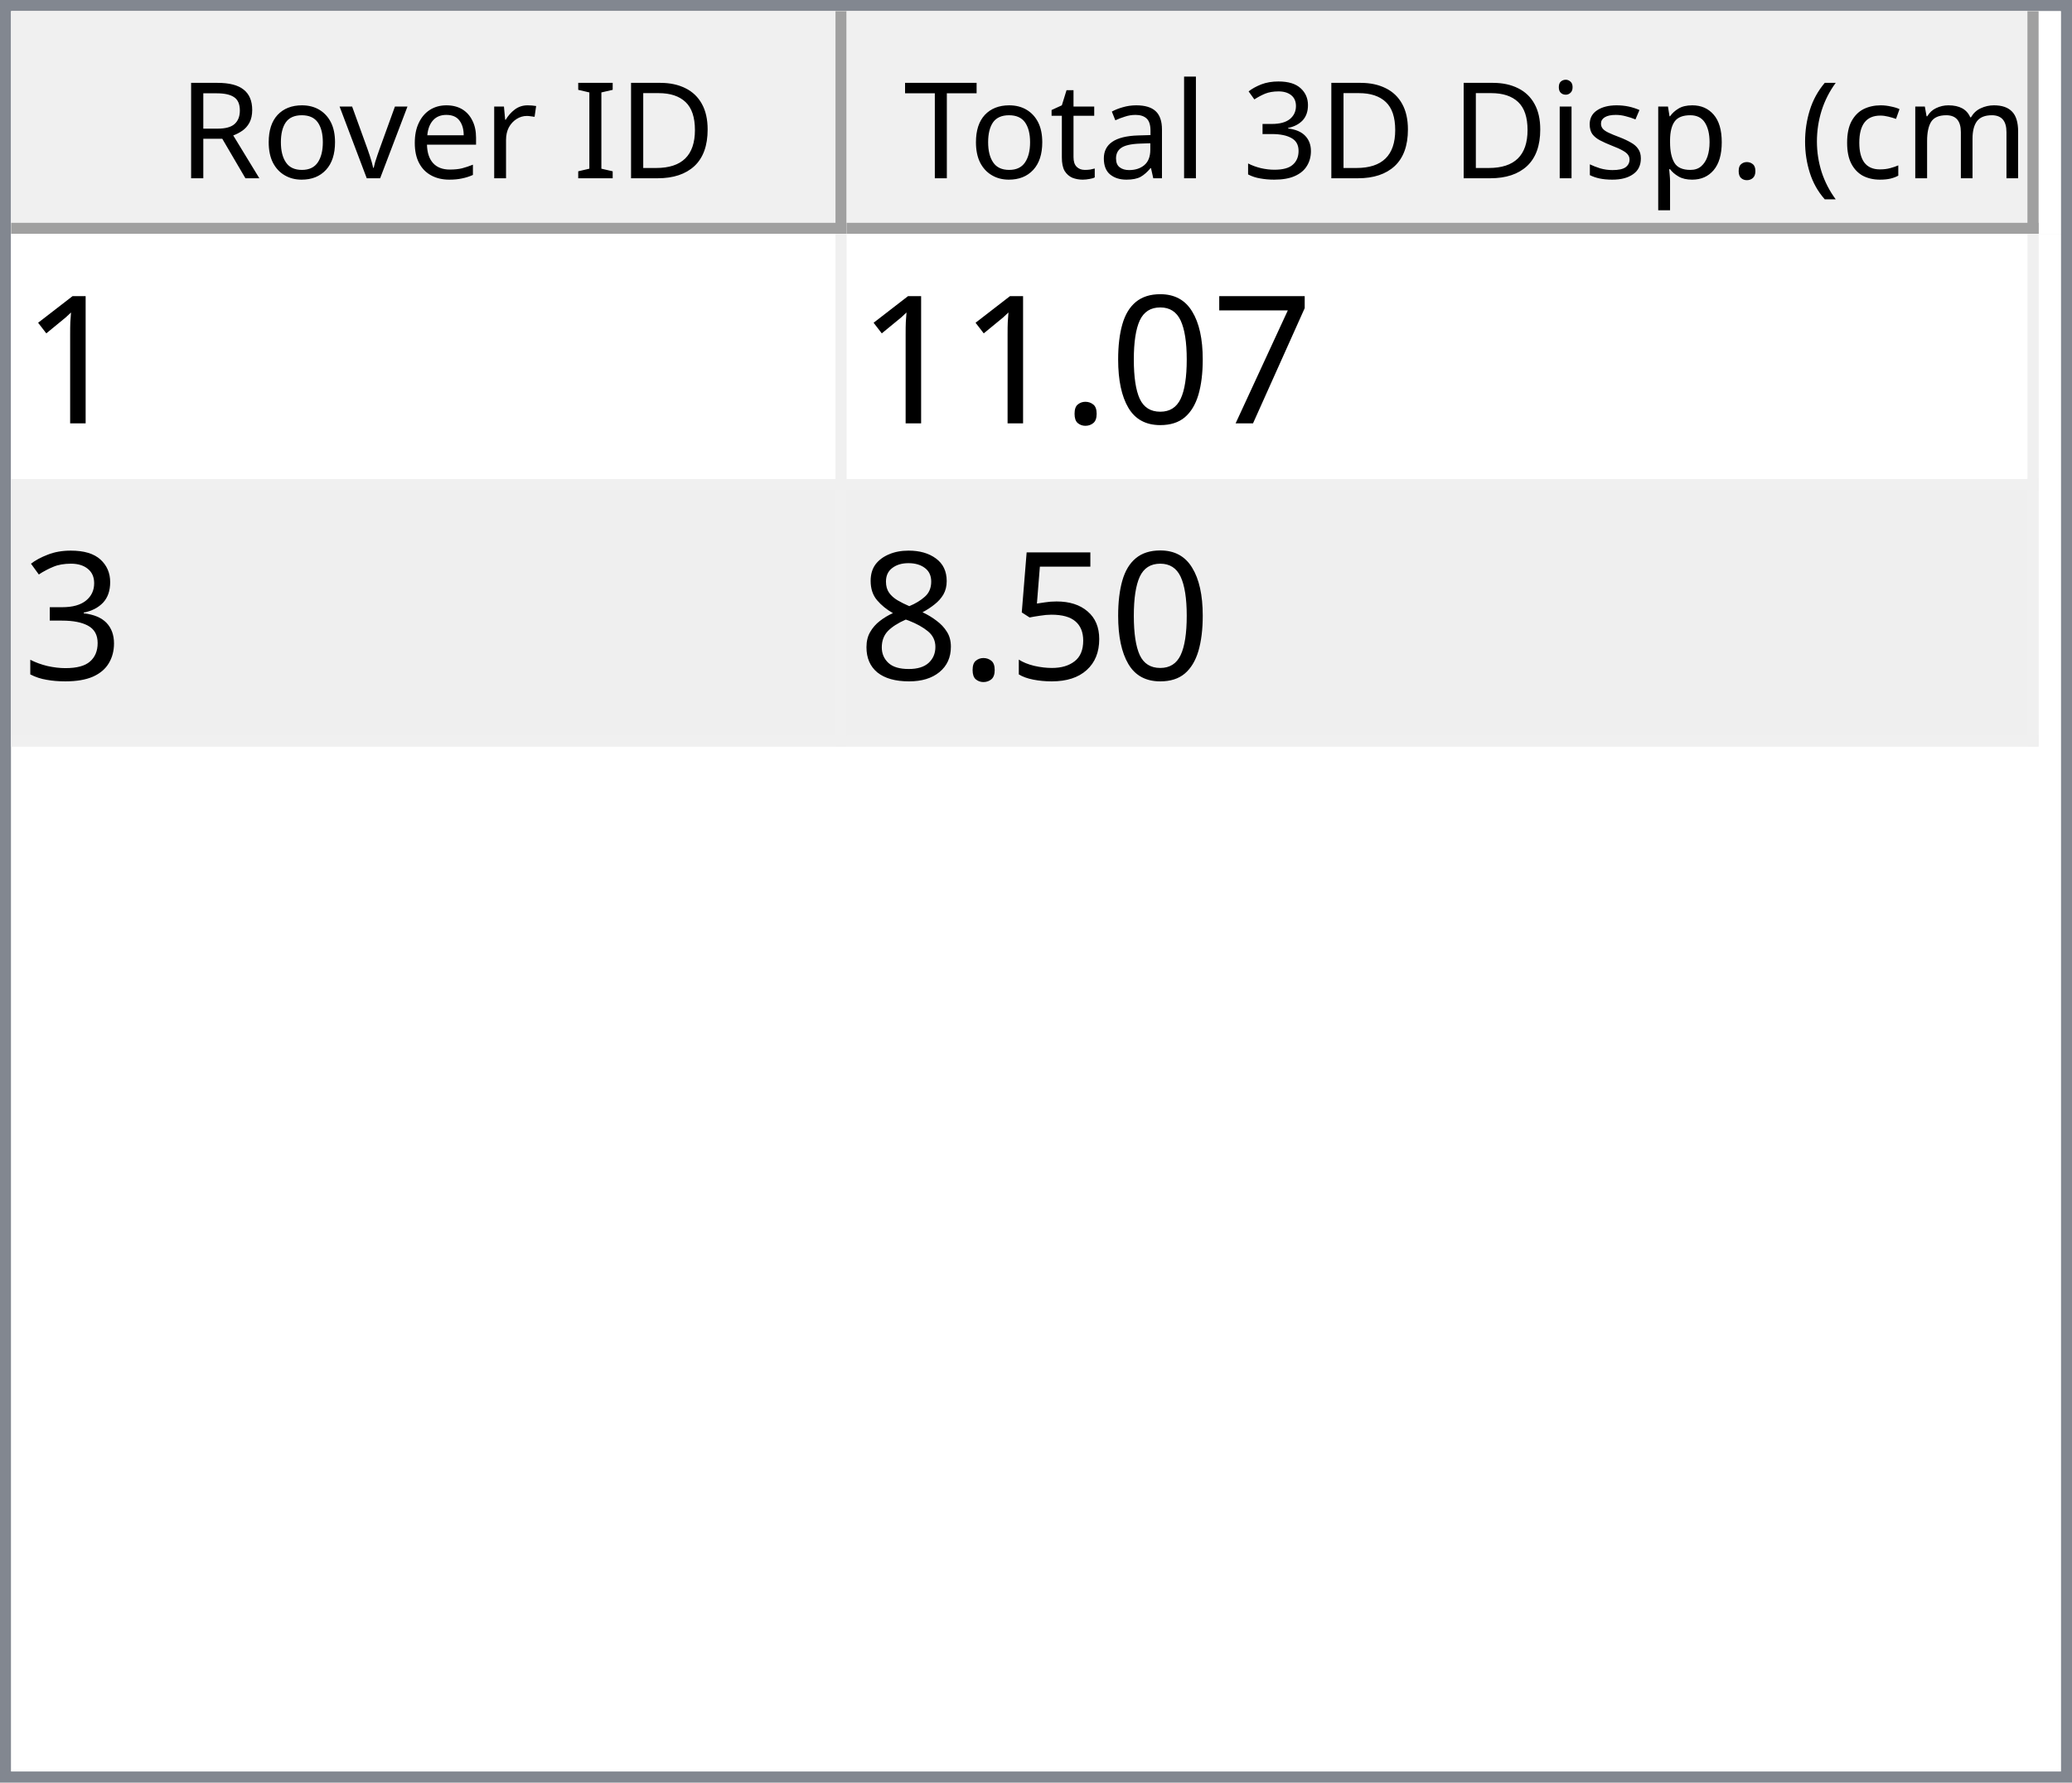
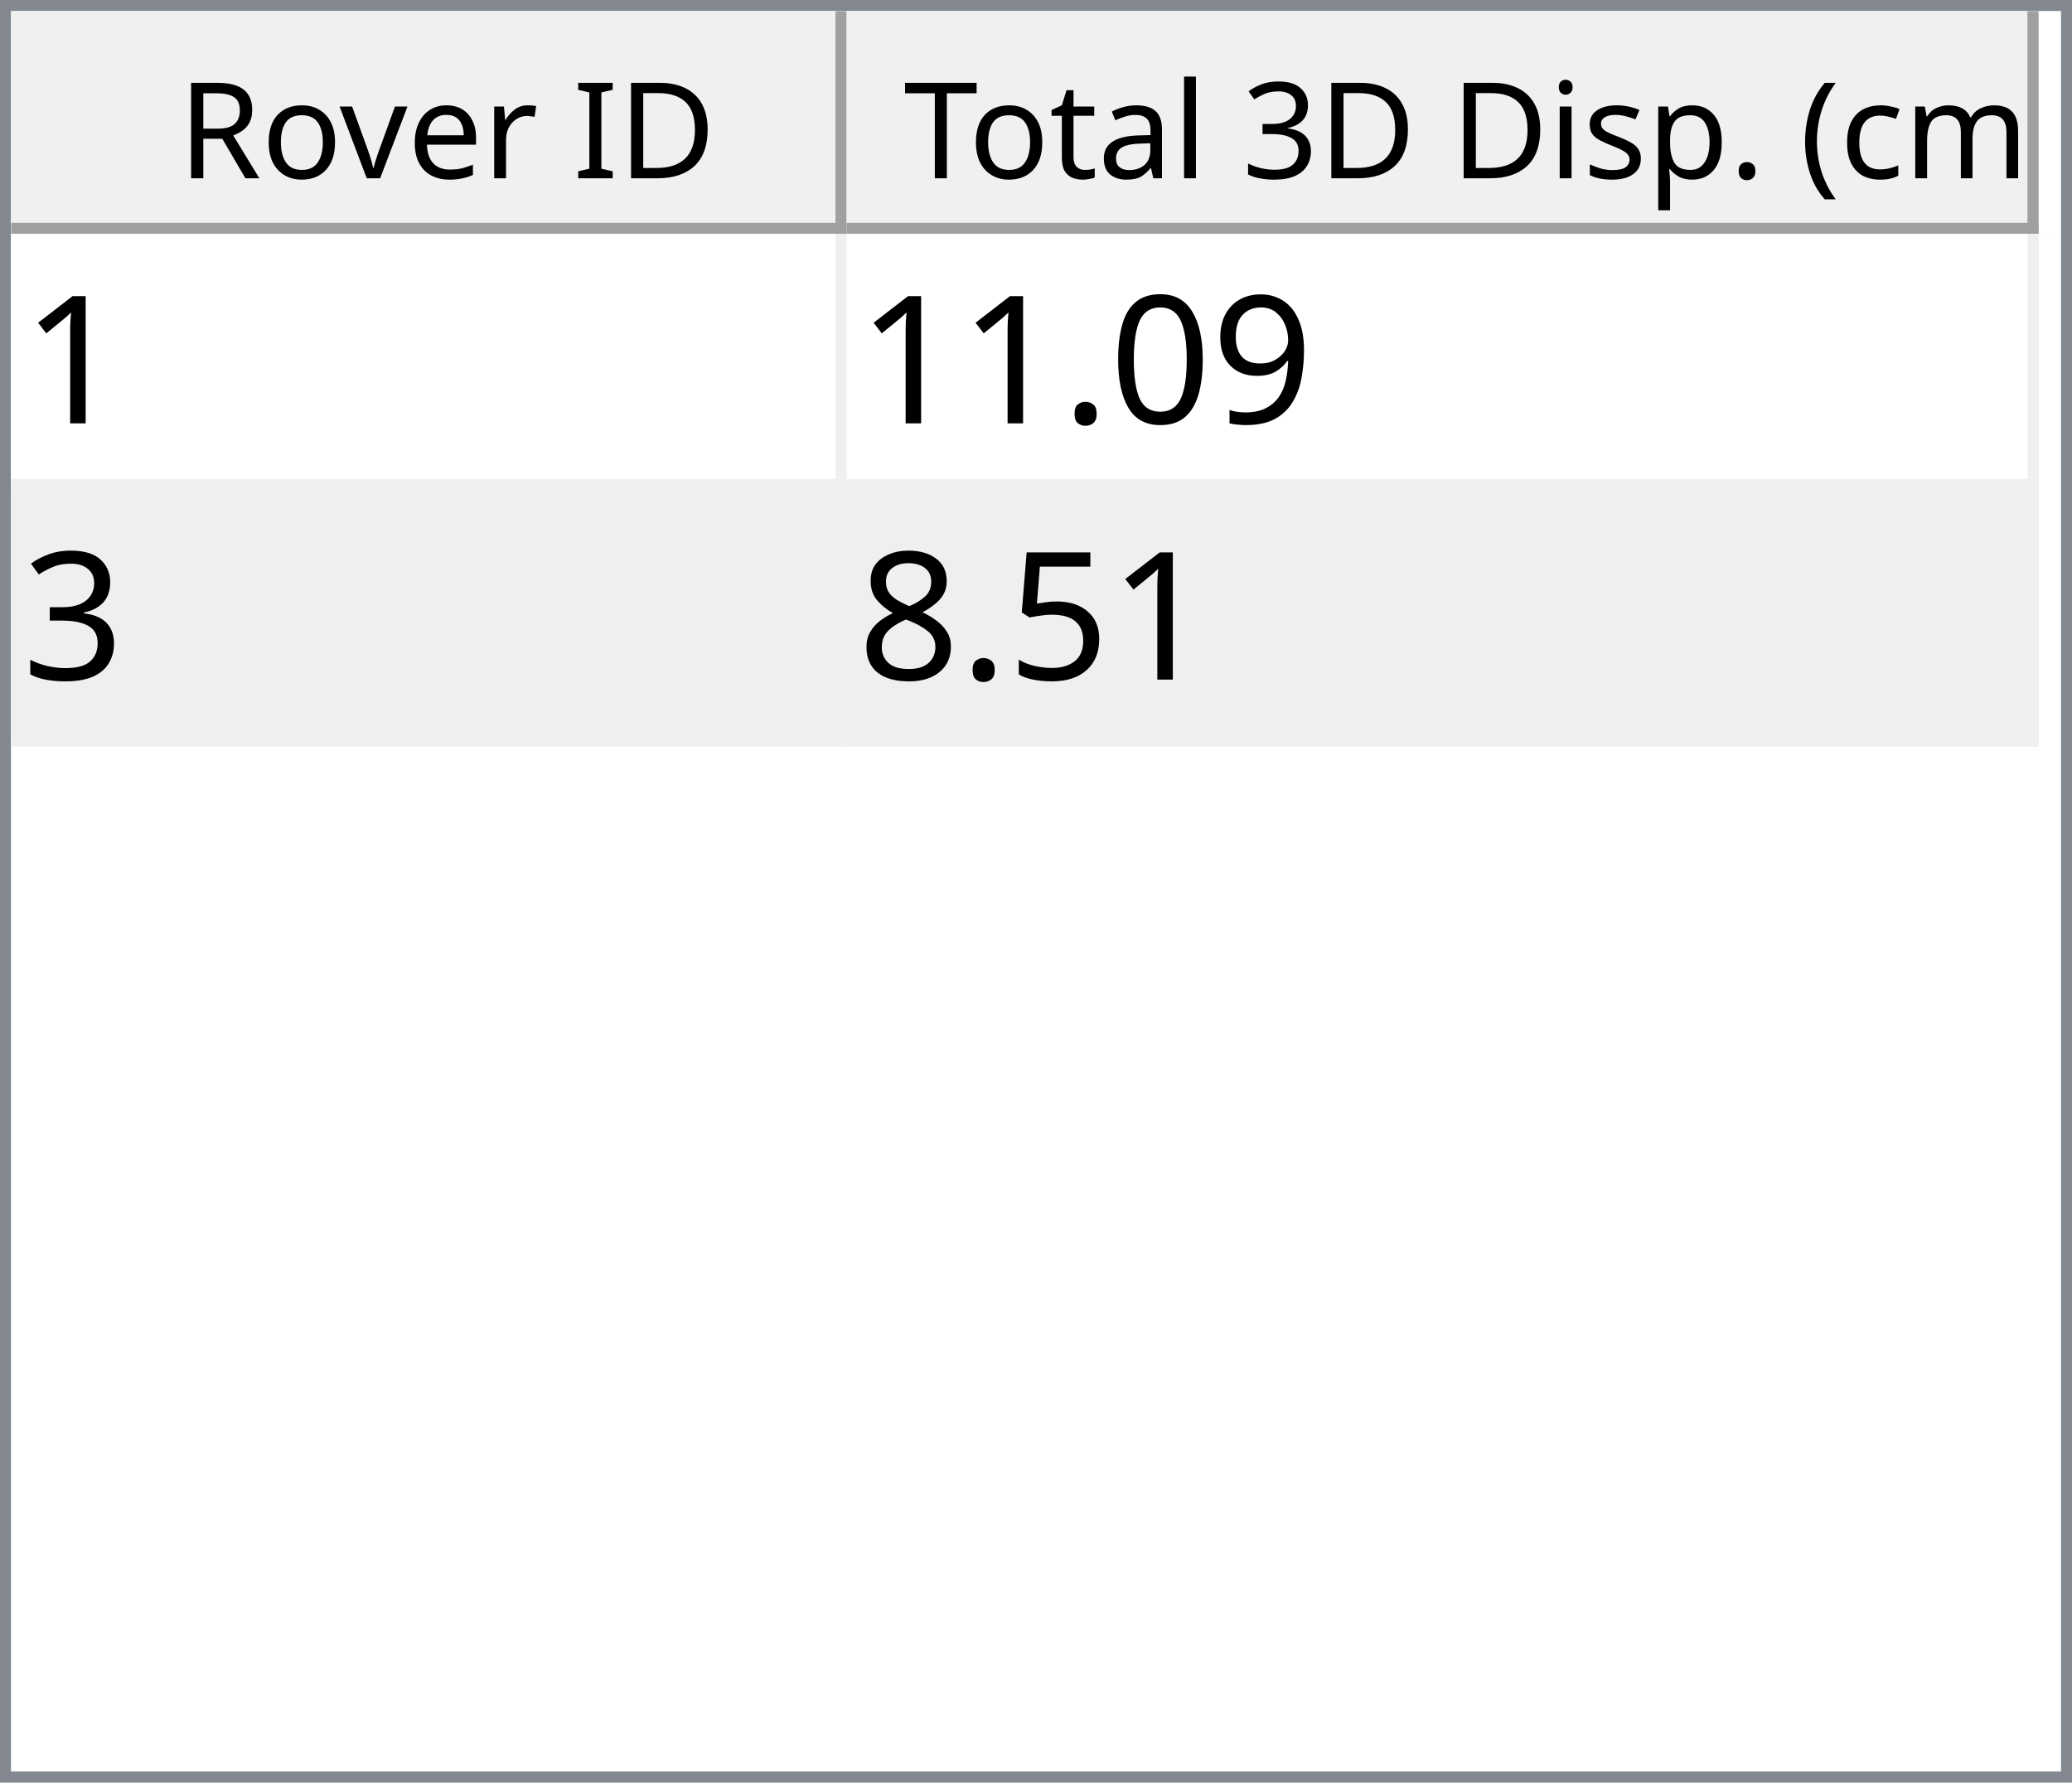
<svg xmlns="http://www.w3.org/2000/svg" style="fill-opacity:1; color-rendering:auto; color-interpolation:auto; text-rendering:auto; stroke:black; stroke-linecap:square; stroke-miterlimit:10; shape-rendering:auto; stroke-opacity:1; fill:black; stroke-dasharray:none; font-weight:normal; stroke-width:1; font-family:'Dialog'; font-style:normal; stroke-linejoin:miter; font-size:12px; stroke-dashoffset:0; image-rendering:auto;" width="186" height="160">
  <defs id="genericDefs" />
  <g>
    <defs id="defs1">
      <clipPath clipPathUnits="userSpaceOnUse" id="clipPath1">
        <path d="M0 0 L186 0 L186 160 L0 160 L0 0 Z" />
      </clipPath>
      <clipPath clipPathUnits="userSpaceOnUse" id="clipPath2">
        <path d="M0 0 L0 160 L186 160 L186 0 Z" />
      </clipPath>
      <clipPath clipPathUnits="userSpaceOnUse" id="clipPath3">
        <path d="M0 0 L0 20 L184 20 L184 0 Z" />
      </clipPath>
      <clipPath clipPathUnits="userSpaceOnUse" id="clipPath4">
        <path d="M0 0 L0 20 L75 20 L75 0 Z" />
      </clipPath>
      <clipPath clipPathUnits="userSpaceOnUse" id="clipPath5">
        <path d="M1 1 L1 19 L74 19 L74 1 Z" />
      </clipPath>
      <clipPath clipPathUnits="userSpaceOnUse" id="clipPath6">
        <path d="M0 0 L0 18 L73 18 L73 0 Z" />
      </clipPath>
      <clipPath clipPathUnits="userSpaceOnUse" id="clipPath7">
        <path d="M-0.5 -0.5 L-0.5 19.5 L74.5 19.5 L74.5 -0.5 Z" />
      </clipPath>
      <clipPath clipPathUnits="userSpaceOnUse" id="clipPath8">
        <path d="M0 0 L0 20 L107 20 L107 0 Z" />
      </clipPath>
      <clipPath clipPathUnits="userSpaceOnUse" id="clipPath9">
        <path d="M1 1 L1 19 L106 19 L106 1 Z" />
      </clipPath>
      <clipPath clipPathUnits="userSpaceOnUse" id="clipPath10">
        <path d="M0 0 L0 18 L105 18 L105 0 Z" />
      </clipPath>
      <clipPath clipPathUnits="userSpaceOnUse" id="clipPath11">
        <path d="M-0.5 -0.5 L-0.5 19.5 L106.5 19.5 L106.5 -0.5 Z" />
      </clipPath>
      <clipPath clipPathUnits="userSpaceOnUse" id="clipPath12">
        <path d="M0 0 L0 138 L184 138 L184 0 Z" />
      </clipPath>
      <clipPath clipPathUnits="userSpaceOnUse" id="clipPath13">
        <path d="M0 0 L0 46 L182 46 L182 0 Z" />
      </clipPath>
      <clipPath clipPathUnits="userSpaceOnUse" id="clipPath14">
        <path d="M-0.5 -0.5 L-0.5 45.5 L181.5 45.5 L181.5 -0.5 Z" />
      </clipPath>
      <clipPath clipPathUnits="userSpaceOnUse" id="clipPath15">
        <path d="M0 0 L0 22 L74 22 L74 0 Z" />
      </clipPath>
      <clipPath clipPathUnits="userSpaceOnUse" id="clipPath16">
        <path d="M0 0 L0 22 L106 22 L106 0 Z" />
      </clipPath>
      <font horiz-adv-x="64.551" id="font1">
        <font-face ascent="107.91" descent="25.098" units-per-em="100" style="font-style:normal; font-family:Segoe UI; font-weight:normal;" />
        <missing-glyph horiz-adv-x="64.551" d="M8.109 0 L8.109 68.266 L56.453 68.266 L56.453 0 L8.109 0 ZM15.328 7.234 L49.219 7.234 L49.219 61.031 L15.328 61.031 L15.328 7.234 Z" />
        <glyph unicode="D" horiz-adv-x="70.117" d="M9.188 0 L9.188 70.016 L28.516 70.016 Q65.531 70.016 65.531 35.891 Q65.531 19.672 55.25 9.836 Q44.969 0 27.734 0 L9.188 0 ZM17.391 62.594 L17.391 7.422 L27.828 7.422 Q41.609 7.422 49.273 14.797 Q56.938 22.172 56.938 35.688 Q56.938 62.594 28.328 62.594 L17.391 62.594 Z" />
        <glyph unicode="I" horiz-adv-x="26.611" d="M17.391 0 L9.188 0 L9.188 70.016 L17.391 70.016 L17.391 0 Z" />
        <glyph unicode=" " horiz-adv-x="27.393" d="" />
        <glyph unicode="r" horiz-adv-x="34.766" d="M34.188 41.891 Q32.078 43.5 28.125 43.5 Q23 43.5 19.555 38.672 Q16.109 33.844 16.109 25.484 L16.109 0 L8.109 0 L8.109 50 L16.109 50 L16.109 39.703 L16.312 39.703 Q18.016 44.969 21.531 47.922 Q25.047 50.875 29.391 50.875 Q32.516 50.875 34.188 50.203 L34.188 41.891 Z" />
        <glyph unicode="e" horiz-adv-x="52.295" d="M48.297 23 L12.984 23 Q13.188 14.656 17.484 10.109 Q21.781 5.562 29.297 5.562 Q37.75 5.562 44.828 11.141 L44.828 3.609 Q38.234 -1.172 27.391 -1.172 Q16.797 -1.172 10.742 5.641 Q4.688 12.453 4.688 24.812 Q4.688 36.469 11.305 43.82 Q17.922 51.172 27.734 51.172 Q37.547 51.172 42.922 44.828 Q48.297 38.484 48.297 27.203 L48.297 23 ZM40.094 29.781 Q40.047 36.719 36.75 40.578 Q33.453 44.438 27.594 44.438 Q21.922 44.438 17.969 40.383 Q14.016 36.328 13.094 29.781 L40.094 29.781 Z" />
        <glyph unicode="v" horiz-adv-x="47.9" d="M47.406 50 L27.484 0 L19.625 0 L0.688 50 L9.469 50 L22.172 13.672 Q23.578 9.672 23.922 6.688 L24.125 6.688 Q24.609 10.453 25.688 13.484 L38.969 50 L47.406 50 Z" />
        <glyph unicode="o" horiz-adv-x="58.594" d="M29 -1.172 Q17.922 -1.172 11.305 5.836 Q4.688 12.844 4.688 24.422 Q4.688 37.016 11.57 44.094 Q18.453 51.172 30.172 51.172 Q41.359 51.172 47.633 44.289 Q53.906 37.406 53.906 25.203 Q53.906 13.234 47.141 6.031 Q40.375 -1.172 29 -1.172 ZM29.594 44.438 Q21.875 44.438 17.383 39.188 Q12.891 33.938 12.891 24.703 Q12.891 15.828 17.43 10.695 Q21.969 5.562 29.594 5.562 Q37.359 5.562 41.531 10.594 Q45.703 15.625 45.703 24.906 Q45.703 34.281 41.531 39.359 Q37.359 44.438 29.594 44.438 Z" />
        <glyph unicode="R" horiz-adv-x="59.814" d="M59.375 0 L49.609 0 L37.891 19.625 Q36.281 22.359 34.766 24.289 Q33.25 26.219 31.664 27.438 Q30.078 28.656 28.25 29.219 Q26.422 29.781 24.125 29.781 L17.391 29.781 L17.391 0 L9.188 0 L9.188 70.016 L30.078 70.016 Q34.672 70.016 38.555 68.867 Q42.438 67.719 45.289 65.375 Q48.141 63.031 49.758 59.547 Q51.375 56.062 51.375 51.375 Q51.375 47.703 50.273 44.656 Q49.172 41.609 47.148 39.211 Q45.125 36.812 42.266 35.133 Q39.406 33.453 35.844 32.516 L35.844 32.328 Q37.594 31.547 38.891 30.547 Q40.188 29.547 41.359 28.18 Q42.531 26.812 43.68 25.078 Q44.828 23.344 46.234 21.047 L59.375 0 ZM17.391 62.594 L17.391 37.203 L28.516 37.203 Q31.594 37.203 34.203 38.133 Q36.812 39.062 38.719 40.797 Q40.625 42.531 41.703 45.047 Q42.781 47.562 42.781 50.688 Q42.781 56.297 39.141 59.445 Q35.5 62.594 28.609 62.594 L17.391 62.594 Z" />
        <glyph unicode=")" horiz-adv-x="30.176" d="M8.297 -15.922 L1.172 -15.922 Q16.406 2.344 16.406 26.812 Q16.406 51.469 1.078 70.016 L8.297 70.016 Q23.531 52.156 23.531 26.703 Q23.531 1.375 8.297 -15.922 Z" />
        <glyph unicode="m" horiz-adv-x="86.133" d="M79.109 0 L71.094 0 L71.094 28.719 Q71.094 37.016 68.531 40.727 Q65.969 44.438 59.906 44.438 Q54.781 44.438 51.195 39.75 Q47.609 35.062 47.609 28.516 L47.609 0 L39.594 0 L39.594 29.688 Q39.594 44.438 28.219 44.438 Q22.953 44.438 19.531 40.016 Q16.109 35.594 16.109 28.516 L16.109 0 L8.109 0 L8.109 50 L16.109 50 L16.109 42.094 L16.312 42.094 Q21.625 51.172 31.844 51.172 Q36.969 51.172 40.773 48.312 Q44.578 45.453 46 40.828 Q51.562 51.172 62.594 51.172 Q79.109 51.172 79.109 30.812 L79.109 0 Z" />
        <glyph unicode="c" horiz-adv-x="46.191" d="M42.188 2.297 Q36.422 -1.172 28.516 -1.172 Q17.828 -1.172 11.258 5.789 Q4.688 12.75 4.688 23.828 Q4.688 36.188 11.766 43.68 Q18.844 51.172 30.672 51.172 Q37.25 51.172 42.281 48.734 L42.281 40.531 Q36.719 44.438 30.375 44.438 Q22.703 44.438 17.797 38.945 Q12.891 33.453 12.891 24.516 Q12.891 15.719 17.508 10.641 Q22.125 5.562 29.891 5.562 Q36.422 5.562 42.188 9.906 L42.188 2.297 Z" />
        <glyph unicode="(" horiz-adv-x="30.176" d="M29.109 -15.922 L21.969 -15.922 Q6.844 1.375 6.844 26.703 Q6.844 52.156 21.969 70.016 L29.203 70.016 Q13.875 51.469 13.875 26.812 Q13.875 2.344 29.109 -15.922 Z" />
        <glyph unicode="." horiz-adv-x="21.68" d="M10.891 -1.078 Q8.641 -1.078 7.055 0.539 Q5.469 2.156 5.469 4.391 Q5.469 6.641 7.055 8.273 Q8.641 9.906 10.891 9.906 Q13.188 9.906 14.797 8.273 Q16.406 6.641 16.406 4.391 Q16.406 2.156 14.797 0.539 Q13.188 -1.078 10.891 -1.078 Z" />
        <glyph unicode="p" horiz-adv-x="58.789" d="M16.312 7.234 L16.109 7.234 L16.109 -23 L8.109 -23 L8.109 50 L16.109 50 L16.109 41.219 L16.312 41.219 Q22.219 51.172 33.594 51.172 Q43.266 51.172 48.688 44.461 Q54.109 37.75 54.109 26.469 Q54.109 13.922 48 6.375 Q41.891 -1.172 31.297 -1.172 Q21.578 -1.172 16.312 7.234 ZM16.109 27.391 L16.109 20.406 Q16.109 14.203 20.141 9.883 Q24.172 5.562 30.375 5.562 Q37.641 5.562 41.773 11.133 Q45.906 16.703 45.906 26.609 Q45.906 34.969 42.047 39.703 Q38.188 44.438 31.594 44.438 Q24.609 44.438 20.359 39.578 Q16.109 34.719 16.109 27.391 Z" />
        <glyph unicode="s" horiz-adv-x="42.432" d="M5.078 1.812 L5.078 10.406 Q11.625 5.562 19.484 5.562 Q30.031 5.562 30.031 12.594 Q30.031 14.594 29.125 15.992 Q28.219 17.391 26.68 18.461 Q25.141 19.531 23.07 20.383 Q21 21.234 18.609 22.172 Q15.281 23.484 12.766 24.828 Q10.25 26.172 8.57 27.859 Q6.891 29.547 6.031 31.695 Q5.172 33.844 5.172 36.719 Q5.172 40.234 6.789 42.945 Q8.406 45.656 11.086 47.484 Q13.766 49.312 17.211 50.242 Q20.656 51.172 24.312 51.172 Q30.812 51.172 35.938 48.922 L35.938 40.828 Q30.422 44.438 23.25 44.438 Q21 44.438 19.195 43.922 Q17.391 43.406 16.094 42.477 Q14.797 41.547 14.086 40.258 Q13.375 38.969 13.375 37.406 Q13.375 35.453 14.086 34.133 Q14.797 32.812 16.164 31.789 Q17.531 30.766 19.484 29.938 Q21.438 29.109 23.922 28.125 Q27.25 26.859 29.883 25.516 Q32.516 24.172 34.375 22.484 Q36.234 20.797 37.234 18.602 Q38.234 16.406 38.234 13.375 Q38.234 9.672 36.602 6.938 Q34.969 4.203 32.234 2.398 Q29.5 0.594 25.93 -0.289 Q22.359 -1.172 18.453 -1.172 Q10.75 -1.172 5.078 1.812 Z" />
        <glyph unicode="i" horiz-adv-x="24.219" d="M12.203 62.703 Q10.062 62.703 8.547 64.164 Q7.031 65.625 7.031 67.875 Q7.031 70.125 8.547 71.609 Q10.062 73.094 12.203 73.094 Q14.406 73.094 15.945 71.609 Q17.484 70.125 17.484 67.875 Q17.484 65.719 15.945 64.211 Q14.406 62.703 12.203 62.703 ZM16.109 0 L8.109 0 L8.109 50 L16.109 50 L16.109 0 Z" />
        <glyph unicode="3" horiz-adv-x="53.906" d="M46.531 19.828 Q46.531 15.094 44.75 11.211 Q42.969 7.328 39.719 4.57 Q36.469 1.812 31.93 0.297 Q27.391 -1.219 21.922 -1.219 Q11.922 -1.219 6 2.594 L6 11.188 Q13.094 5.609 22.219 5.609 Q25.875 5.609 28.828 6.539 Q31.781 7.469 33.906 9.227 Q36.031 10.984 37.18 13.477 Q38.328 15.969 38.328 19.094 Q38.328 32.812 18.797 32.812 L12.984 32.812 L12.984 39.594 L18.5 39.594 Q35.797 39.594 35.797 52.484 Q35.797 64.406 22.609 64.406 Q15.188 64.406 8.688 59.422 L8.688 67.188 Q15.375 71.188 24.609 71.188 Q29 71.188 32.57 69.969 Q36.141 68.75 38.68 66.555 Q41.219 64.359 42.609 61.281 Q44 58.203 44 54.5 Q44 40.672 30.031 36.719 L30.031 36.531 Q33.594 36.141 36.625 34.797 Q39.656 33.453 41.852 31.305 Q44.047 29.156 45.289 26.25 Q46.531 23.344 46.531 19.828 Z" />
        <glyph unicode="l" horiz-adv-x="24.219" d="M16.109 0 L8.109 0 L8.109 74.031 L16.109 74.031 L16.109 0 Z" />
        <glyph unicode="a" horiz-adv-x="50.879" d="M43.891 0 L35.891 0 L35.891 7.812 L35.688 7.812 Q30.469 -1.172 20.312 -1.172 Q12.844 -1.172 8.617 2.781 Q4.391 6.734 4.391 13.281 Q4.391 27.297 20.906 29.594 L35.891 31.688 Q35.891 44.438 25.594 44.438 Q16.547 44.438 9.281 38.281 L9.281 46.484 Q16.656 51.172 26.266 51.172 Q43.891 51.172 43.891 32.516 L43.891 0 ZM35.891 25.297 L23.828 23.641 Q18.266 22.859 15.43 20.875 Q12.594 18.891 12.594 13.875 Q12.594 10.203 15.211 7.883 Q17.828 5.562 22.172 5.562 Q28.125 5.562 32.008 9.742 Q35.891 13.922 35.891 20.312 L35.891 25.297 Z" />
        <glyph unicode="t" horiz-adv-x="33.887" d="M31.297 0.484 Q28.469 -1.078 23.828 -1.078 Q10.688 -1.078 10.688 13.578 L10.688 43.172 L2.094 43.172 L2.094 50 L10.688 50 L10.688 62.203 L18.703 64.797 L18.703 50 L31.297 50 L31.297 43.172 L18.703 43.172 L18.703 14.984 Q18.703 9.969 20.414 7.82 Q22.125 5.672 26.078 5.672 Q29.109 5.672 31.297 7.328 L31.297 0.484 Z" />
        <glyph unicode="T" horiz-adv-x="52.393" d="M50.594 62.594 L30.375 62.594 L30.375 0 L22.172 0 L22.172 62.594 L2 62.594 L2 70.016 L50.594 70.016 L50.594 62.594 Z" />
      </font>
      <font horiz-adv-x="75.0" id="font2">
        <font-face ascent="100.537" descent="21.973" units-per-em="100" style="font-style:normal; font-family:sans-serif; font-weight:normal;" />
        <missing-glyph horiz-adv-x="75.0" d="M12.5 0 L12.5 62.5 L62.5 62.5 L62.5 0 L12.5 0 ZM14.062 1.562 L60.938 1.562 L60.938 60.938 L14.062 60.938 L14.062 1.562 Z" />
        <glyph unicode="1" horiz-adv-x="55.615" d="M37.25 0 L28.469 0 L28.469 56 Q25.297 52.984 20.141 49.953 Q14.984 46.922 10.891 45.406 L10.891 53.906 Q18.266 57.375 23.781 62.305 Q29.297 67.234 31.594 71.875 L37.25 71.875 L37.25 0 Z" />
-         <glyph unicode="7" horiz-adv-x="55.615" d="M4.734 62.203 L4.734 70.656 L51.078 70.656 L51.078 63.812 Q44.234 56.547 37.523 44.484 Q30.812 32.422 27.156 19.672 Q24.516 10.688 23.781 0 L14.75 0 Q14.891 8.453 18.062 20.414 Q21.234 32.375 27.172 43.484 Q33.109 54.594 39.797 62.203 L4.734 62.203 Z" />
+         <glyph unicode="9" horiz-adv-x="55.615" d="M5.469 16.547 L13.922 17.328 Q14.984 11.375 18.016 8.688 Q21.047 6 25.781 6 Q29.828 6 32.883 7.859 Q35.938 9.719 37.891 12.82 Q39.844 15.922 41.164 21.195 Q42.484 26.469 42.484 31.938 Q42.484 32.516 42.438 33.688 Q39.797 29.5 35.234 26.883 Q30.672 24.266 25.344 24.266 Q16.453 24.266 10.305 30.711 Q4.156 37.156 4.156 47.703 Q4.156 58.594 10.578 65.234 Q17 71.875 26.656 71.875 Q33.641 71.875 39.43 68.117 Q45.219 64.359 48.219 57.398 Q51.219 50.438 51.219 37.25 Q51.219 23.531 48.242 15.406 Q45.266 7.281 39.383 3.031 Q33.5 -1.219 25.594 -1.219 Q17.188 -1.219 11.867 3.445 Q6.547 8.109 5.469 16.547 ZM41.453 48.141 Q41.453 55.719 37.43 60.156 Q33.406 64.594 27.734 64.594 Q21.875 64.594 17.531 59.812 Q13.188 55.031 13.188 47.406 Q13.188 40.578 17.312 36.305 Q21.438 32.031 27.484 32.031 Q33.594 32.031 37.523 36.305 Q41.453 40.578 41.453 48.141 Z" />
        <glyph unicode="0" horiz-adv-x="55.615" d="M4.156 35.297 Q4.156 48 6.766 55.742 Q9.375 63.484 14.523 67.68 Q19.672 71.875 27.484 71.875 Q33.25 71.875 37.594 69.555 Q41.938 67.234 44.773 62.867 Q47.609 58.5 49.219 52.227 Q50.828 45.953 50.828 35.297 Q50.828 22.703 48.242 14.969 Q45.656 7.234 40.508 3.008 Q35.359 -1.219 27.484 -1.219 Q17.141 -1.219 11.234 6.203 Q4.156 15.141 4.156 35.297 ZM13.188 35.297 Q13.188 17.672 17.312 11.836 Q21.438 6 27.484 6 Q33.547 6 37.672 11.859 Q41.797 17.719 41.797 35.297 Q41.797 52.984 37.672 58.789 Q33.547 64.594 27.391 64.594 Q21.344 64.594 17.719 59.469 Q13.188 52.938 13.188 35.297 Z" />
        <glyph unicode="." horiz-adv-x="27.783" d="M9.078 0 L9.078 10.016 L19.094 10.016 L19.094 0 L9.078 0 Z" />
        <glyph unicode="3" horiz-adv-x="55.615" d="M4.203 18.891 L12.984 20.062 Q14.5 12.594 18.141 9.297 Q21.781 6 27 6 Q33.203 6 37.477 10.297 Q41.75 14.594 41.75 20.953 Q41.75 27 37.797 30.93 Q33.844 34.859 27.734 34.859 Q25.25 34.859 21.531 33.891 L22.516 41.609 Q23.391 41.5 23.922 41.5 Q29.547 41.5 34.039 44.43 Q38.531 47.359 38.531 53.469 Q38.531 58.297 35.258 61.477 Q31.984 64.656 26.812 64.656 Q21.688 64.656 18.266 61.43 Q14.844 58.203 13.875 51.766 L5.078 53.328 Q6.688 62.156 12.398 67.016 Q18.109 71.875 26.609 71.875 Q32.469 71.875 37.398 69.359 Q42.328 66.844 44.945 62.5 Q47.562 58.156 47.562 53.266 Q47.562 48.641 45.07 44.828 Q42.578 41.016 37.703 38.766 Q44.047 37.312 47.562 32.695 Q51.078 28.078 51.078 21.141 Q51.078 11.766 44.242 5.25 Q37.406 -1.266 26.953 -1.266 Q17.531 -1.266 11.305 4.352 Q5.078 9.969 4.203 18.891 Z" />
        <glyph unicode="5" horiz-adv-x="55.615" d="M4.156 18.75 L13.375 19.531 Q14.406 12.797 18.141 9.398 Q21.875 6 27.156 6 Q33.5 6 37.891 10.789 Q42.281 15.578 42.281 23.484 Q42.281 31 38.062 35.352 Q33.844 39.703 27 39.703 Q22.75 39.703 19.336 37.773 Q15.922 35.844 13.969 32.766 L5.719 33.844 L12.641 70.609 L48.25 70.609 L48.25 62.203 L19.672 62.203 L15.828 42.969 Q22.266 47.469 29.344 47.469 Q38.719 47.469 45.164 40.969 Q51.609 34.469 51.609 24.266 Q51.609 14.547 45.953 7.469 Q39.062 -1.219 27.156 -1.219 Q17.391 -1.219 11.211 4.25 Q5.031 9.719 4.156 18.75 Z" />
        <glyph unicode="8" horiz-adv-x="55.615" d="M17.672 38.812 Q12.203 40.828 9.57 44.539 Q6.938 48.25 6.938 53.422 Q6.938 61.234 12.555 66.555 Q18.172 71.875 27.484 71.875 Q36.859 71.875 42.578 66.43 Q48.297 60.984 48.297 53.172 Q48.297 48.188 45.68 44.508 Q43.062 40.828 37.75 38.812 Q44.344 36.672 47.781 31.883 Q51.219 27.094 51.219 20.453 Q51.219 11.281 44.727 5.031 Q38.234 -1.219 27.641 -1.219 Q17.047 -1.219 10.547 5.055 Q4.047 11.328 4.047 20.703 Q4.047 27.688 7.594 32.398 Q11.141 37.109 17.672 38.812 ZM15.922 53.719 Q15.922 48.641 19.195 45.414 Q22.469 42.188 27.688 42.188 Q32.766 42.188 36.016 45.383 Q39.266 48.578 39.266 53.219 Q39.266 58.062 35.914 61.359 Q32.562 64.656 27.594 64.656 Q22.562 64.656 19.242 61.43 Q15.922 58.203 15.922 53.719 ZM13.094 20.656 Q13.094 16.891 14.875 13.375 Q16.656 9.859 20.172 7.93 Q23.688 6 27.734 6 Q34.031 6 38.133 10.055 Q42.234 14.109 42.234 20.359 Q42.234 26.703 38.016 30.859 Q33.797 35.016 27.438 35.016 Q21.234 35.016 17.164 30.914 Q13.094 26.812 13.094 20.656 Z" />
      </font>
    </defs>
    <g style="fill:white; stroke:white;">
      <rect x="0" y="0" width="186" style="clip-path:url(#clipPath1); stroke:none;" height="160" />
    </g>
    <g style="fill:white; text-rendering:optimizeSpeed; color-rendering:optimizeSpeed; image-rendering:optimizeSpeed; shape-rendering:crispEdges; stroke:white; color-interpolation:sRGB;">
      <rect x="0" width="186" height="160" y="0" style="stroke:none;" />
      <path style="stroke:none;" d="M0 160 L186 160 L186 0 L0 0 Z" />
    </g>
    <g style="fill:rgb(240,240,240); font-family:'Segoe UI'; stroke:rgb(240,240,240);">
      <rect x="0" y="0" width="186" style="clip-path:url(#clipPath2); stroke:none;" height="160" />
    </g>
    <g style="fill:rgb(130,135,144); font-family:'Segoe UI'; stroke:rgb(130,135,144);">
      <path d="M0 0 L186 0 L186 160 L0 160 L0 0 ZM1 1 L185 1 L185 159 L1 159 L1 1 Z" style="fill-rule:evenodd; clip-path:url(#clipPath2); stroke:none;" />
    </g>
    <g style="fill:white; font-family:'Segoe UI'; stroke:white;" transform="translate(1,1)">
      <rect x="0" y="0" width="184" style="clip-path:url(#clipPath3); stroke:none;" height="20" />
    </g>
    <g style="fill:rgb(240,240,240); font-family:'Segoe UI'; stroke:rgb(240,240,240);" transform="translate(1,1)">
      <rect x="0" y="0" width="75" style="clip-path:url(#clipPath4); stroke:none;" height="20" />
    </g>
    <g style="font-family:'Segoe UI';" transform="translate(2,2)">
      <text x="14" xml:space="preserve" y="14" style="clip-path:url(#clipPath6); stroke:none;">Rover ID</text>
    </g>
    <g style="fill:rgb(160,160,160); font-family:'Segoe UI'; stroke:rgb(160,160,160); stroke-linejoin:bevel;" transform="translate(1.5,1.5)">
      <line x1="74" x2="74" y1="0" style="fill:none; clip-path:url(#clipPath7);" y2="19" />
    </g>
    <g style="fill:rgb(160,160,160); font-family:'Segoe UI'; stroke:rgb(160,160,160); stroke-linejoin:bevel;" transform="matrix(1,0,0,1,1,1) translate(0.5,0.5)">
      <line x1="0" x2="74" y1="19" style="fill:none; clip-path:url(#clipPath7);" y2="19" />
    </g>
    <g style="fill:rgb(240,240,240); font-family:'Segoe UI'; stroke:rgb(240,240,240);" transform="translate(76,1)">
      <rect x="0" y="0" width="107" style="clip-path:url(#clipPath8); stroke:none;" height="20" />
    </g>
    <g style="font-family:'Segoe UI';" transform="translate(77,2)">
      <text x="1" xml:space="preserve" y="14" style="clip-path:url(#clipPath10); stroke:none;"> Total 3D Disp. (cm)</text>
    </g>
    <g style="fill:rgb(160,160,160); font-family:'Segoe UI'; stroke:rgb(160,160,160); stroke-linejoin:bevel;" transform="translate(76.5,1.5)">
      <line x1="106" x2="106" y1="0" style="fill:none; clip-path:url(#clipPath11);" y2="19" />
    </g>
    <g style="fill:rgb(160,160,160); font-family:'Segoe UI'; stroke:rgb(160,160,160); stroke-linejoin:bevel;" transform="matrix(1,0,0,1,76,1) translate(0.5,0.5)">
      <line x1="0" x2="106" y1="19" style="fill:none; clip-path:url(#clipPath11);" y2="19" />
    </g>
    <g style="fill:white; font-family:'Segoe UI'; stroke:white;" transform="translate(1,21)">
      <rect x="0" y="0" width="184" style="clip-path:url(#clipPath12); stroke:none;" height="138" />
    </g>
    <g style="fill:rgb(240,240,240); font-size:16px; font-family:sans-serif; stroke:rgb(240,240,240);" transform="translate(1,21)">
      <rect x="0" y="0" width="182" style="clip-path:url(#clipPath13); stroke:none;" height="46" />
      <line transform="translate(0.5,0.5)" x1="0" x2="181" y1="22" style="clip-path:url(#clipPath14); fill:none; stroke-linejoin:bevel;" y2="22" />
    </g>
    <g transform="matrix(1,0,0,1,1,21) translate(0.5,0.5)" style="fill:rgb(240,240,240); font-size:16px; font-family:sans-serif; stroke:rgb(240,240,240); stroke-linejoin:bevel;">
      <line x1="0" x2="181" y1="45" style="fill:none; clip-path:url(#clipPath14);" y2="45" />
    </g>
    <g transform="matrix(1,0,0,1,1,21) translate(0.5,0.5)" style="fill:rgb(240,240,240); font-size:16px; font-family:sans-serif; stroke:rgb(240,240,240); stroke-linejoin:bevel;">
      <line x1="74" x2="74" y1="0" style="fill:none; clip-path:url(#clipPath14);" y2="45" />
    </g>
    <g transform="matrix(1,0,0,1,1,21) translate(0.5,0.5)" style="fill:rgb(240,240,240); font-size:16px; font-family:sans-serif; stroke:rgb(240,240,240); stroke-linejoin:bevel;">
      <line x1="181" x2="181" y1="0" style="fill:none; clip-path:url(#clipPath14);" y2="45" />
    </g>
    <g style="fill:white; font-size:16px; font-family:sans-serif; stroke:white;" transform="matrix(1,0,0,1,1,21)">
      <rect x="0" y="0" width="74" style="clip-path:url(#clipPath15); stroke:none;" height="22" />
      <text x="1" y="17" style="fill:black; clip-path:url(#clipPath15); stroke:none;" xml:space="preserve">1</text>
    </g>
    <g style="fill:white; font-size:16px; font-family:sans-serif; stroke:white;" transform="matrix(1,0,0,1,1,21) translate(75,0)">
      <rect x="0" y="0" width="106" style="clip-path:url(#clipPath16); stroke:none;" height="22" />
-       <text x="1" y="17" style="fill:black; clip-path:url(#clipPath16); stroke:none;" xml:space="preserve">11.07</text>
+       <text x="1" y="17" style="fill:black; clip-path:url(#clipPath16); stroke:none;" xml:space="preserve">11.09</text>
    </g>
    <g style="fill:rgb(239,239,239); font-size:16px; font-family:sans-serif; stroke:rgb(239,239,239);" transform="matrix(1,0,0,1,1,21) translate(0,23)">
      <rect x="0" y="0" width="74" style="clip-path:url(#clipPath15); stroke:none;" height="22" />
      <text x="1" y="17" style="fill:black; clip-path:url(#clipPath15); stroke:none;" xml:space="preserve">3</text>
    </g>
    <g style="fill:rgb(239,239,239); font-size:16px; font-family:sans-serif; stroke:rgb(239,239,239);" transform="matrix(1,0,0,1,1,21) translate(75,23)">
      <rect x="0" y="0" width="106" style="clip-path:url(#clipPath16); stroke:none;" height="22" />
-       <text x="1" y="17" style="fill:black; clip-path:url(#clipPath16); stroke:none;" xml:space="preserve">8.50</text>
+       <text x="1" y="17" style="fill:black; clip-path:url(#clipPath16); stroke:none;" xml:space="preserve">8.51</text>
    </g>
  </g>
</svg>
